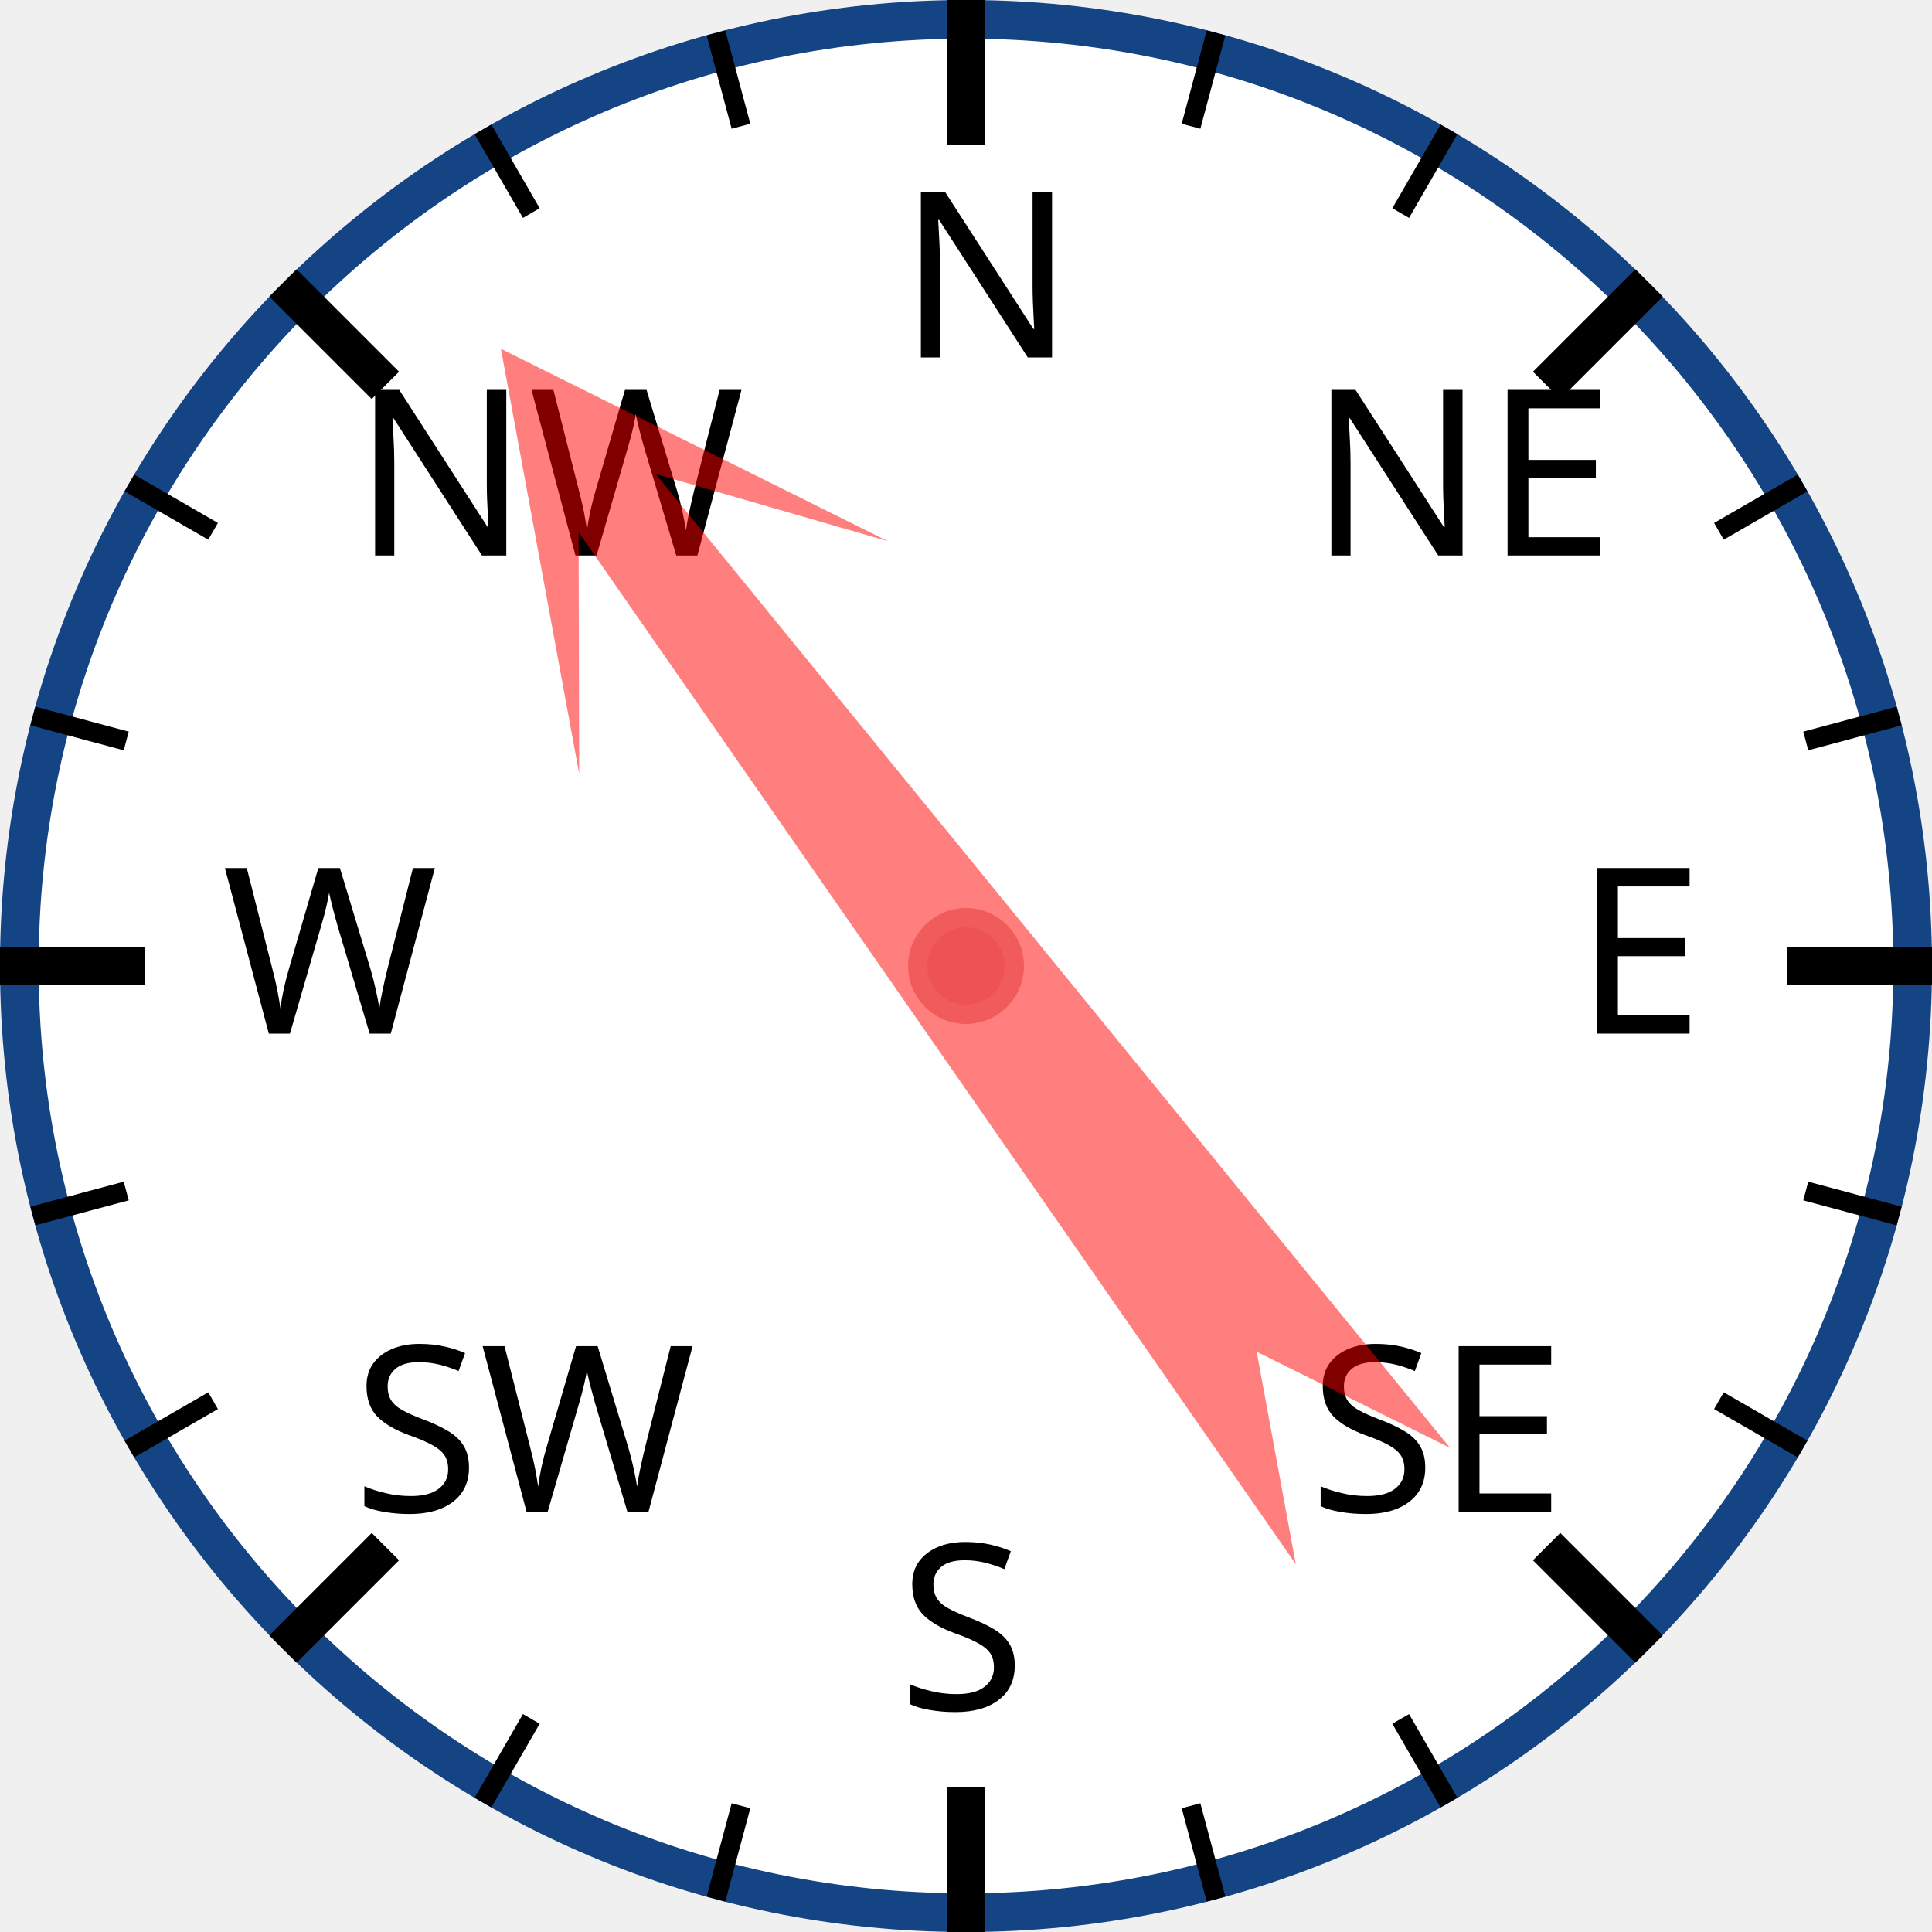
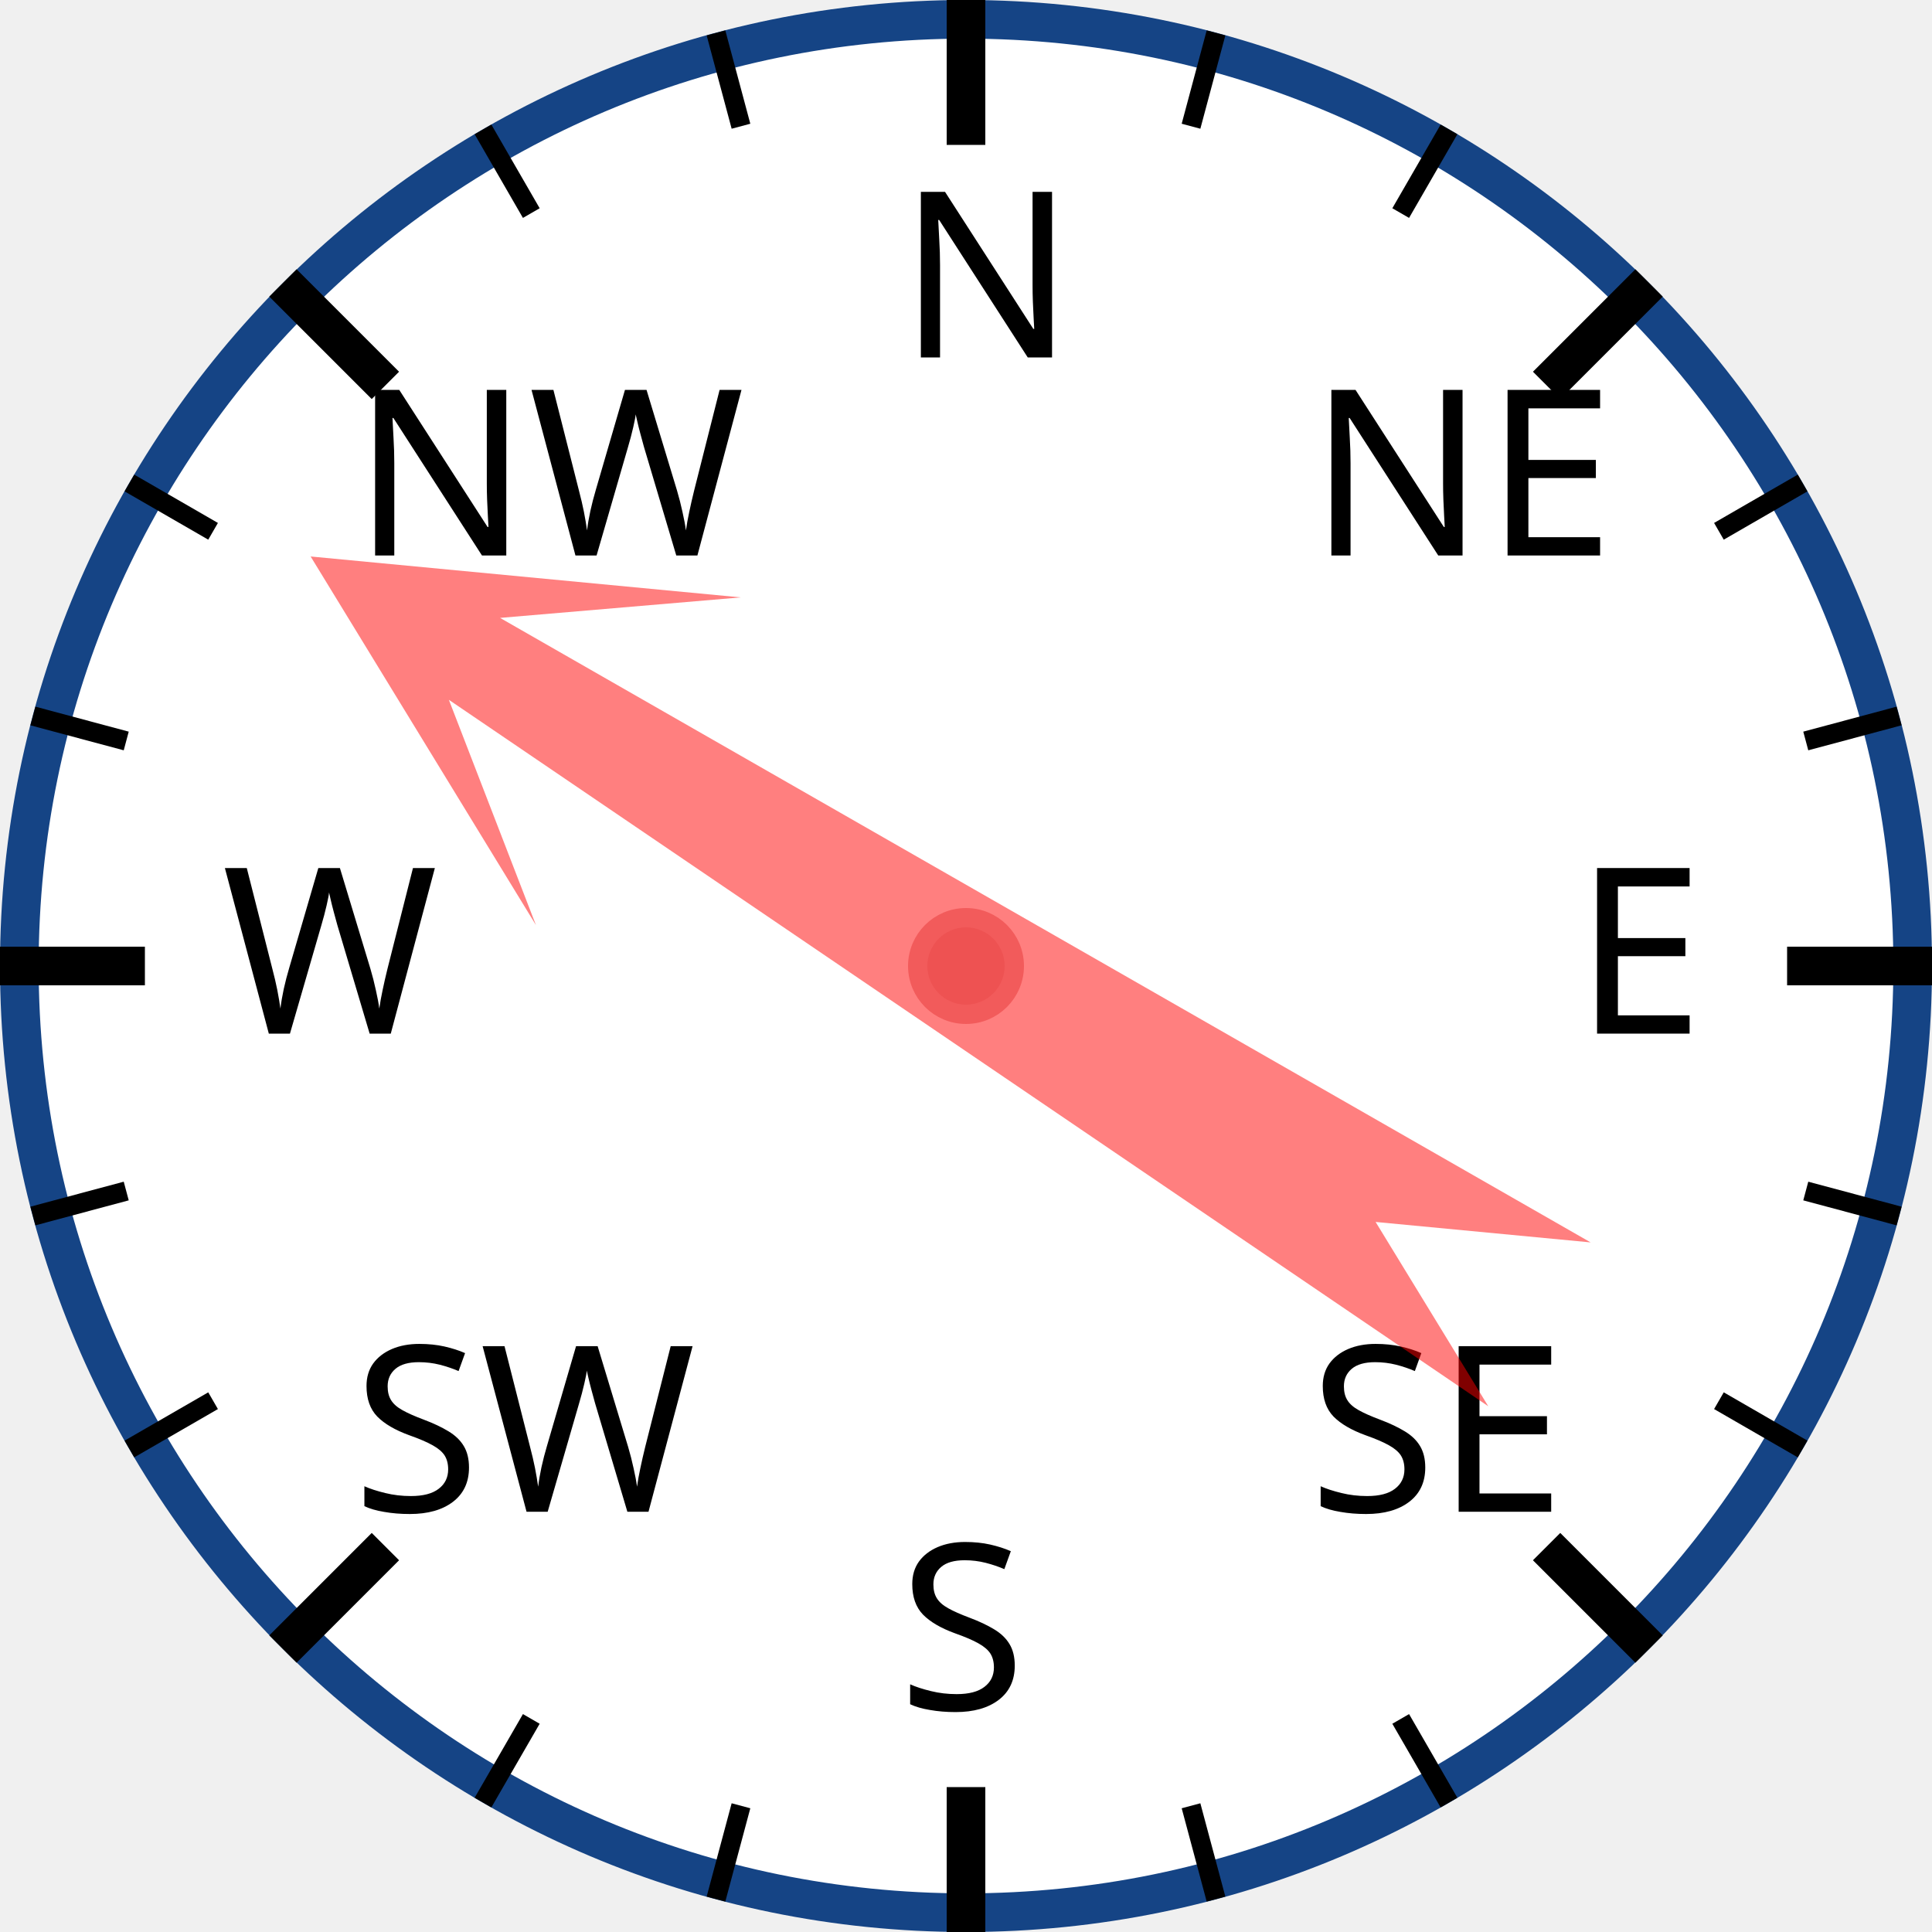
<svg xmlns="http://www.w3.org/2000/svg" width="120px" height="120px" viewBox="0 0 200 200">
  <circle cx="100" cy="100" r="98" style="fill: white; stroke: #154485; stroke-width: 4;" />
  <text x="93.0" y="37.0" style="font-family: sans-serif; font-size: 18pt;">N</text>
  <line x1="100.0" y1="0.0" x2="100.0" y2="15.0" style="stroke: black; stroke-width: 4;" />
  <line x1="74.118" y1="3.407" x2="76.706" y2="13.067" style="stroke: black; stroke-width: 2;" />
  <line x1="50" y1="13.397" x2="55" y2="22.058" style="stroke: black; stroke-width: 2;" />
  <text x="36.503" y="57.503" style="font-family: sans-serif; font-size: 18pt;">NW</text>
  <line x1="29.289" y1="29.289" x2="39.896" y2="39.896" style="stroke: black; stroke-width: 4;" />
  <line x1="13.397" y1="50" x2="22.058" y2="55" style="stroke: black; stroke-width: 2;" />
  <line x1="3.407" y1="74.118" x2="13.067" y2="76.706" style="stroke: black; stroke-width: 2;" />
  <text x="23.0" y="107.0" style="font-family: sans-serif; font-size: 18pt;">W</text>
  <line x1="0.0" y1="100.0" x2="15.0" y2="100.0" style="stroke: black; stroke-width: 4;" />
  <line x1="3.407" y1="125.882" x2="13.067" y2="123.294" style="stroke: black; stroke-width: 2;" />
  <line x1="13.397" y1="150" x2="22.058" y2="145" style="stroke: black; stroke-width: 2;" />
  <text x="36.503" y="156.497" style="font-family: sans-serif; font-size: 18pt;">SW</text>
  <line x1="29.289" y1="170.711" x2="39.896" y2="160.104" style="stroke: black; stroke-width: 4;" />
  <line x1="50" y1="186.603" x2="55" y2="177.942" style="stroke: black; stroke-width: 2;" />
  <line x1="74.118" y1="196.593" x2="76.706" y2="186.933" style="stroke: black; stroke-width: 2;" />
  <text x="93" y="177.0" style="font-family: sans-serif; font-size: 18pt;">S</text>
  <line x1="100" y1="200.0" x2="100" y2="185.0" style="stroke: black; stroke-width: 4;" />
  <line x1="125.882" y1="196.593" x2="123.294" y2="186.933" style="stroke: black; stroke-width: 2;" />
  <line x1="150.0" y1="186.603" x2="145.0" y2="177.942" style="stroke: black; stroke-width: 2;" />
  <text x="135.497" y="156.497" style="font-family: sans-serif; font-size: 18pt;">SE</text>
  <line x1="170.711" y1="170.711" x2="160.104" y2="160.104" style="stroke: black; stroke-width: 4;" />
  <line x1="186.603" y1="150" x2="177.942" y2="145" style="stroke: black; stroke-width: 2;" />
  <line x1="196.593" y1="125.882" x2="186.933" y2="123.294" style="stroke: black; stroke-width: 2;" />
  <text x="163.0" y="107" style="font-family: sans-serif; font-size: 18pt;">E</text>
  <line x1="200.0" y1="100" x2="185.0" y2="100" style="stroke: black; stroke-width: 4;" />
  <line x1="196.593" y1="74.118" x2="186.933" y2="76.706" style="stroke: black; stroke-width: 2;" />
  <line x1="186.603" y1="50" x2="177.942" y2="55" style="stroke: black; stroke-width: 2;" />
  <text x="135.497" y="57.503" style="font-family: sans-serif; font-size: 18pt;">NE</text>
  <line x1="170.711" y1="29.289" x2="160.104" y2="39.896" style="stroke: black; stroke-width: 4;" />
  <line x1="150" y1="13.397" x2="145" y2="22.058" style="stroke: black; stroke-width: 2;" />
  <line x1="125.882" y1="3.407" x2="123.294" y2="13.067" style="stroke: black; stroke-width: 2;" />
-   <polygon points="100 20 120 60 105 40 110 170 100 150 90 170 95 40 80 60" style="fill: red; fill-opacity: 0.5;" transform="rotate(323,100,100)" />
+   <polygon points="100 20 120 60 105 40 110 170 100 150 90 170 95 40 80 60" style="fill: red; fill-opacity: 0.5;" transform="rotate(302,100,100)" />
  <circle cx="100" cy="100" r="5" style="fill: #EE5252; stroke: #F25B5B; stroke-width: 2;" />
</svg>
